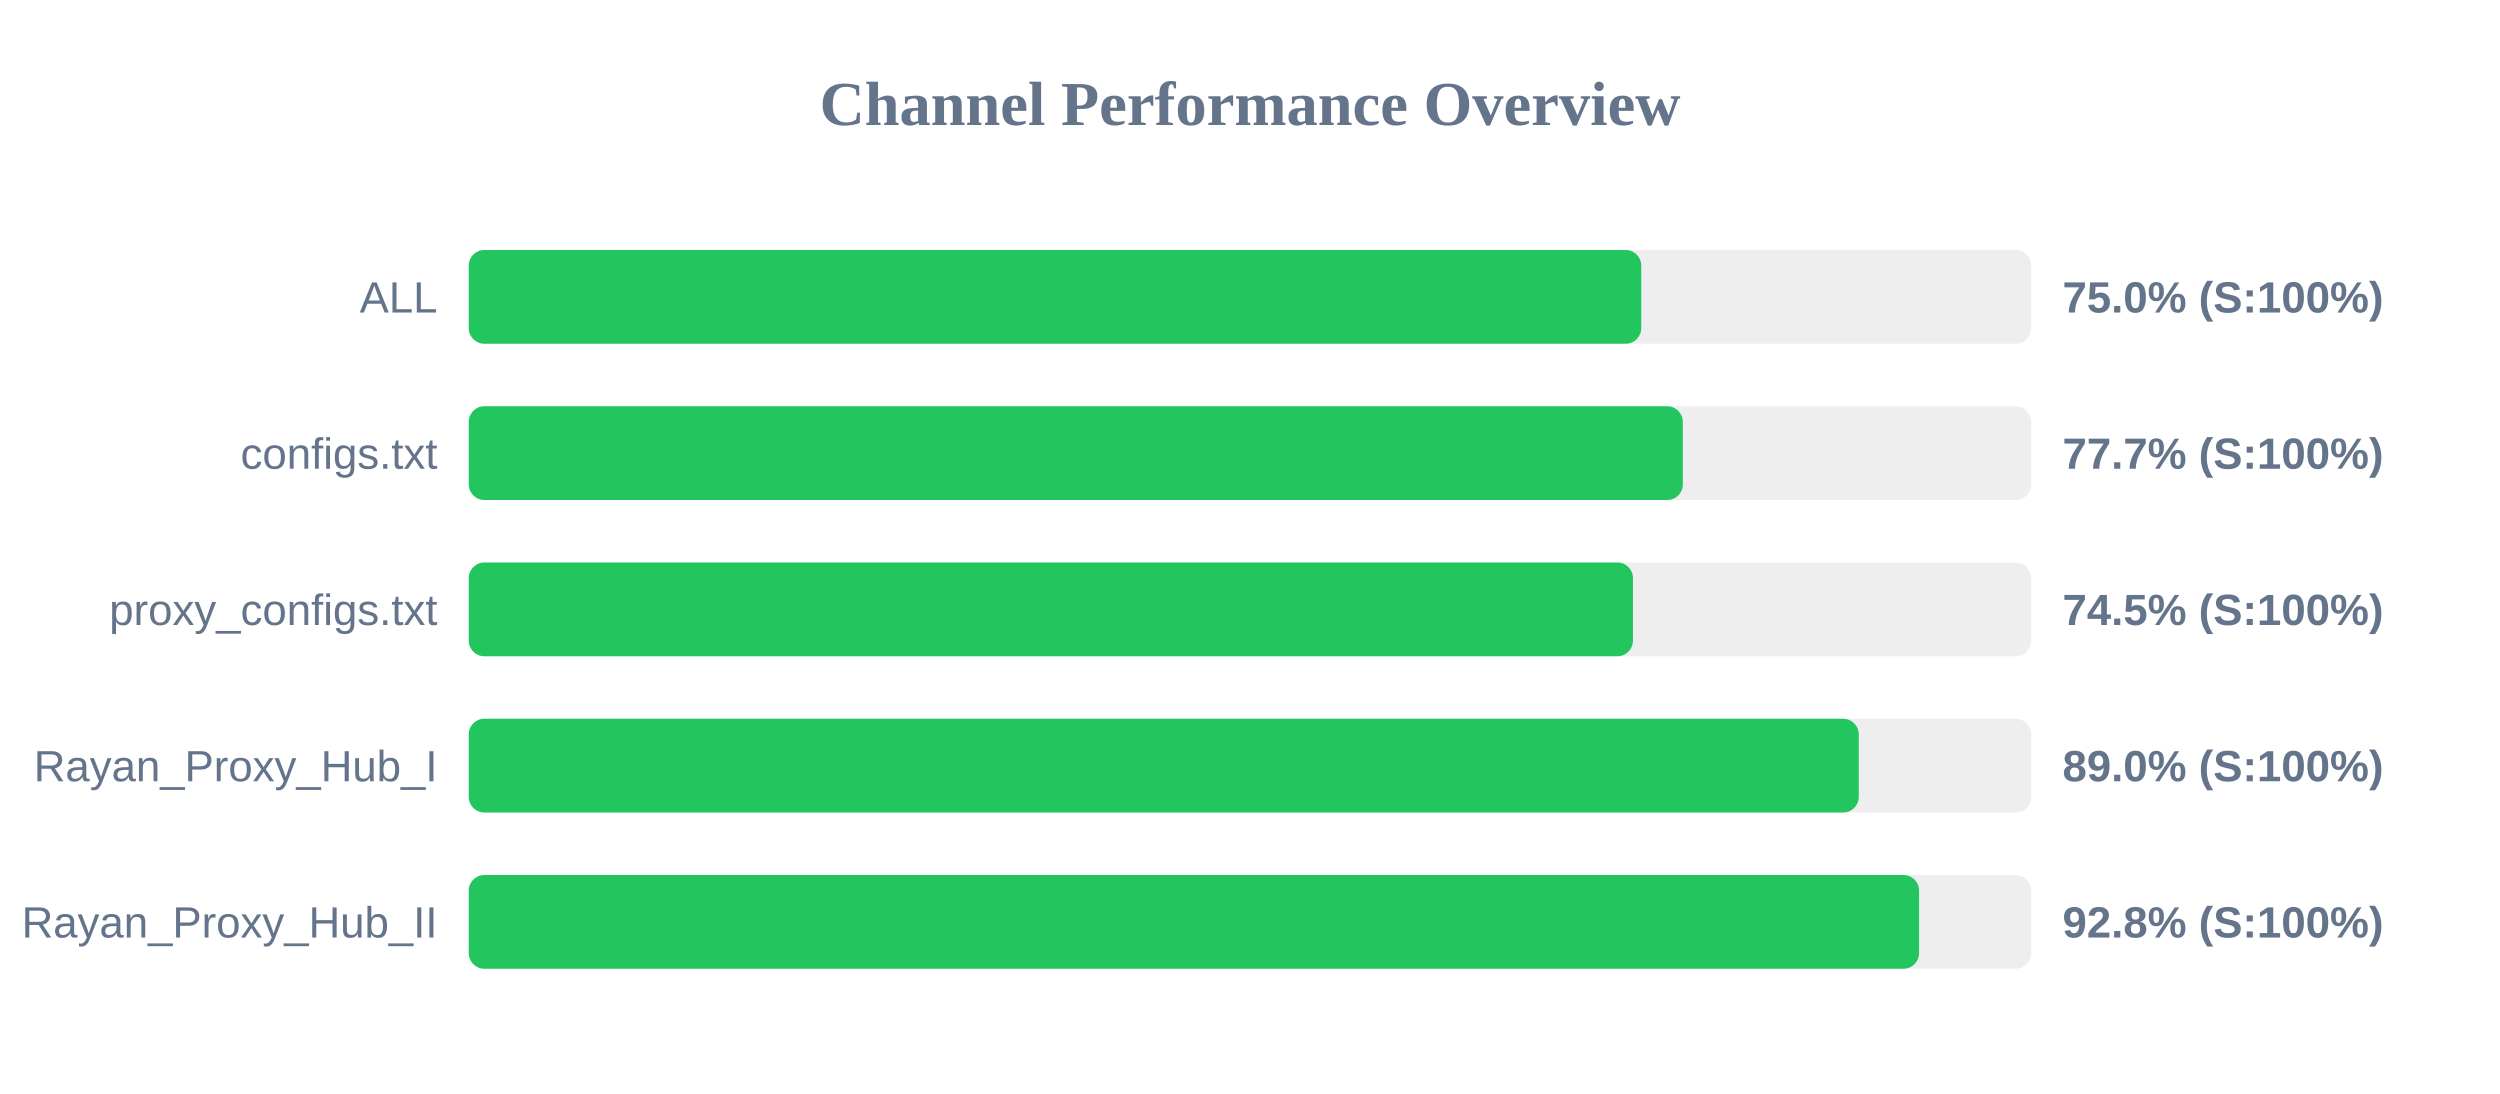
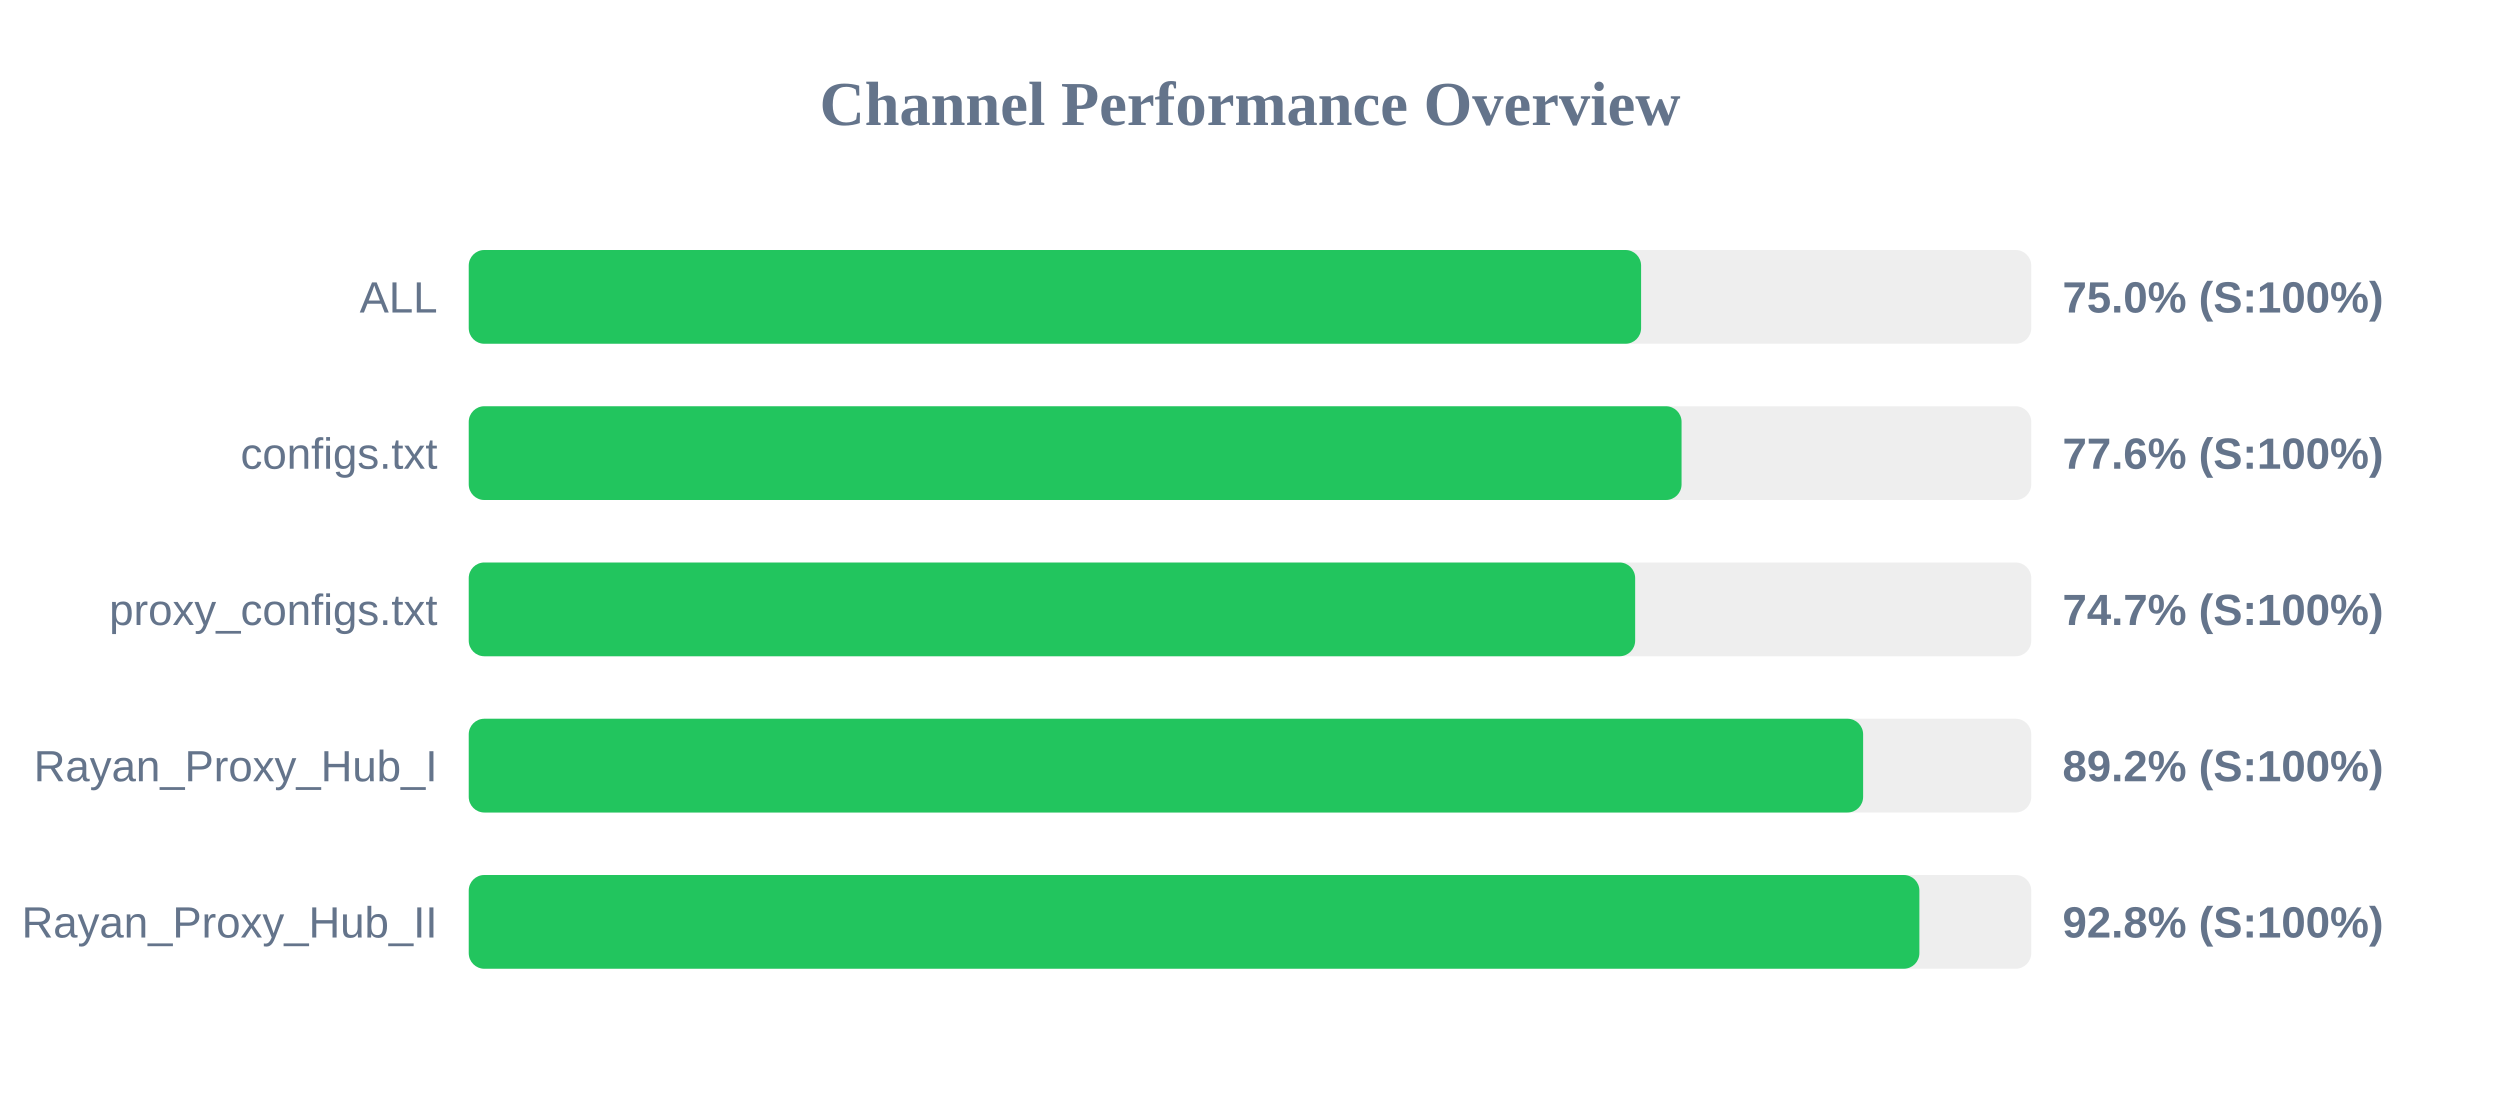
<svg xmlns="http://www.w3.org/2000/svg" width="800" height="350" version="1.1">
  <style>
        .row { font: 14px Arial; fill: #64748b; }
        .score { font: bold 14px Arial; fill: #64748b; }
    </style>
  <text x="400" y="40" text-anchor="middle" font-size="20px" font-weight="bold" fill="#64748b">Channel Performance Overview</text>
  <rect x="150" y="80" width="500" height="30" fill="#eee" rx="5" />
-   <rect x="150" y="80" width="375.2" height="30" fill="#22c55e" rx="5" />
+   <rect x="150" y="80" width="375.15" height="30" fill="#22c55e" rx="5" />
  <text x="140" y="100" text-anchor="end" class="row">ALL</text>
  <text x="660" y="100" text-anchor="start" class="score">75.0% (S:100%)</text>
  <rect x="150" y="130" width="500" height="30" fill="#eee" rx="5" />
-   <rect x="150" y="130" width="388.5" height="30" fill="#22c55e" rx="5" />
+   <rect x="150" y="130" width="388.1" height="30" fill="#22c55e" rx="5" />
  <text x="140" y="150" text-anchor="end" class="row">configs.txt</text>
-   <text x="660" y="150" text-anchor="start" class="score">77.7% (S:100%)</text>
+   <text x="660" y="150" text-anchor="start" class="score">77.6% (S:100%)</text>
  <rect x="150" y="180" width="500" height="30" fill="#eee" rx="5" />
-   <rect x="150" y="180" width="372.55" height="30" fill="#22c55e" rx="5" />
+   <rect x="150" y="180" width="373.25" height="30" fill="#22c55e" rx="5" />
  <text x="140" y="200" text-anchor="end" class="row">proxy_configs.txt</text>
-   <text x="660" y="200" text-anchor="start" class="score">74.5% (S:100%)</text>
+   <text x="660" y="200" text-anchor="start" class="score">74.7% (S:100%)</text>
  <rect x="150" y="230" width="500" height="30" fill="#eee" rx="5" />
-   <rect x="150" y="230" width="444.8" height="30" fill="#22c55e" rx="5" />
+   <rect x="150" y="230" width="446.2" height="30" fill="#22c55e" rx="5" />
  <text x="140" y="250" text-anchor="end" class="row">Rayan_Proxy_Hub_I</text>
-   <text x="660" y="250" text-anchor="start" class="score">89.0% (S:100%)</text>
+   <text x="660" y="250" text-anchor="start" class="score">89.2% (S:100%)</text>
  <rect x="150" y="280" width="500" height="30" fill="#eee" rx="5" />
-   <rect x="150" y="280" width="464.1" height="30" fill="#22c55e" rx="5" />
+   <rect x="150" y="280" width="464.2" height="30" fill="#22c55e" rx="5" />
  <text x="140" y="300" text-anchor="end" class="row">Rayan_Proxy_Hub_II</text>
  <text x="660" y="300" text-anchor="start" class="score">92.8% (S:100%)</text>
</svg>
